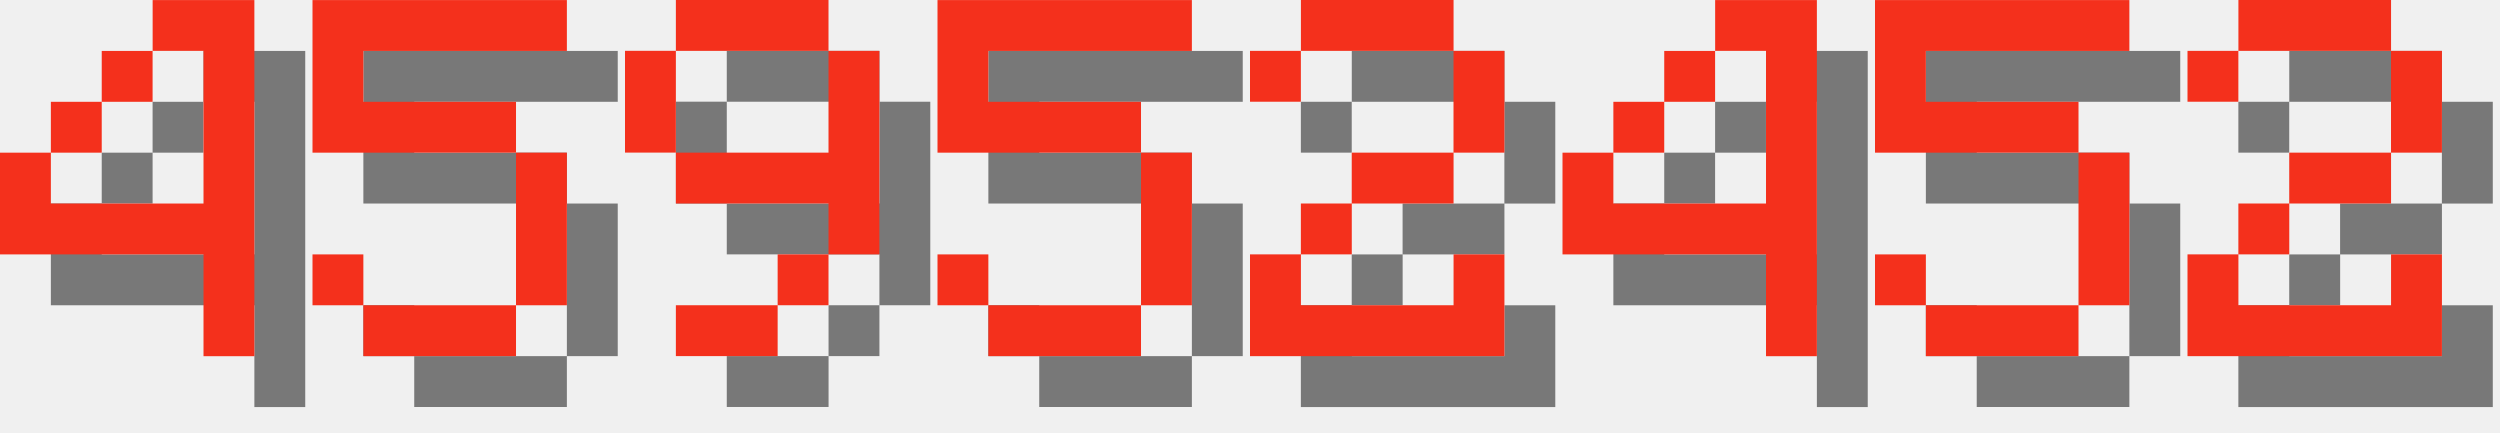
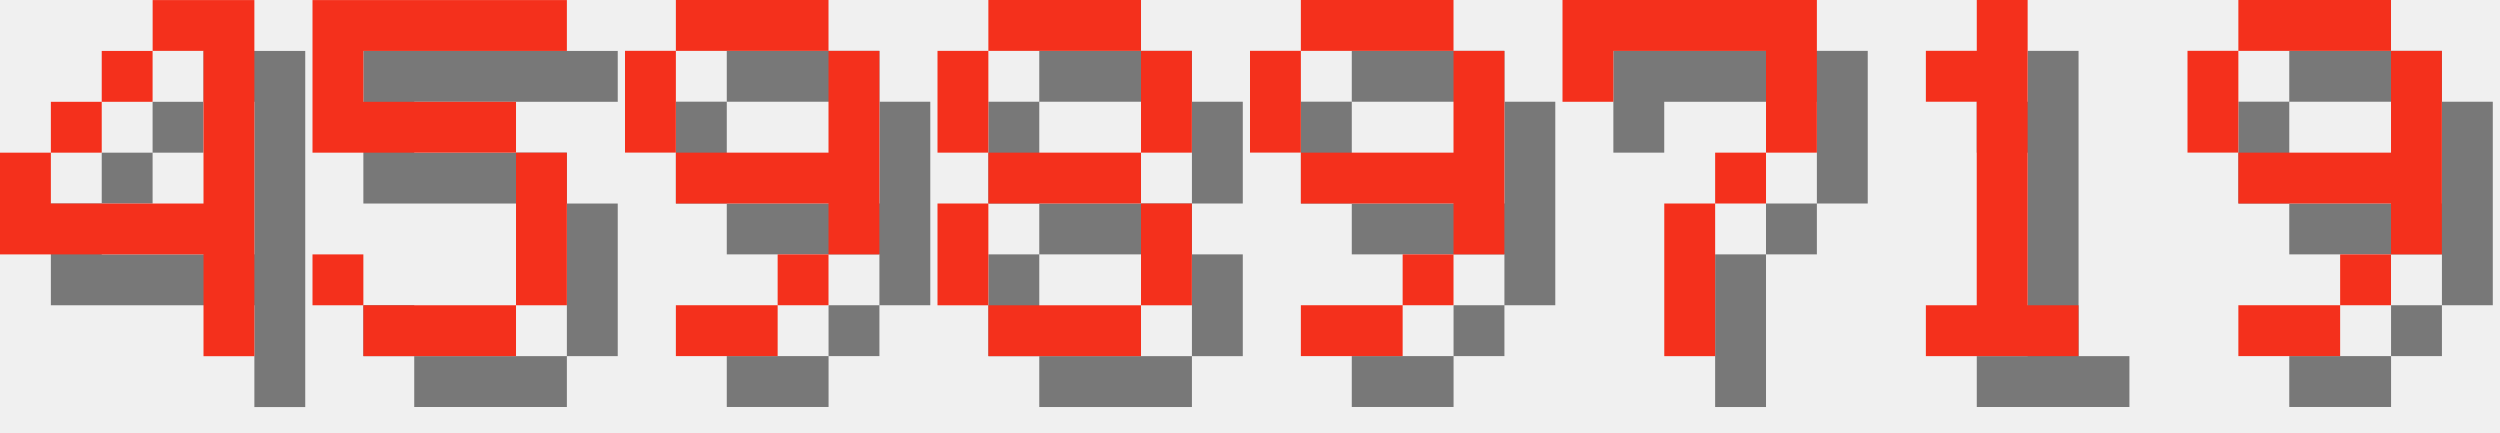
<svg xmlns="http://www.w3.org/2000/svg" version="1.1" width="208.0" height="36">
  <style>
        .text-foreground {
            fill: #F4301C;
        }
        .text-shadow {
            fill: #000000;
            fill-opacity: 0.5;
        }
    </style>
  <g class="digit" id="digit_4" transform="translate(0.0, 0), scale(4)">
    <path id="digit_4_shadow" class="text-shadow" d="m4.233 1.058v1.058h1.058v3.175h-3.175v-1.058h-1.058v2.117h4.233v2.117h1.058v-7.408h-2.117zm-2.117 3.175h1.058v-1.058h-1.058v1.058zm1.058-1.058h1.058v-1.058h-1.058v1.058z" fill-opacity=".5" style="paint-order:stroke fill markers" />
    <path id="digit_4_fg" class="text-foreground" d="m3.175 0v1.058h1.058v3.175h-3.175v-1.058h-1.058v2.117h4.233v2.117h1.058v-7.408h-2.117zm-2.117 3.175h1.058v-1.058h-1.058v1.058zm1.058-1.058h1.058v-1.058h-1.058v1.058z" fill="#fff" style="paint-order:stroke fill markers" />
  </g>
  <g class="digit" id="digit_5" transform="translate(26.0, 0), scale(4)">
    <path id="digit_5_shadow" class="text-shadow" d="m1.058 1.058v3.175h4.233v3.175h-3.175v-1.058h-1.058v1.058h1.058v1.058h3.175v-1.058h1.058v-3.175h-1.058v-1.058h-3.175v-1.058h4.233v-1.058h-5.292z" fill-opacity=".5" style="paint-order:stroke fill markers" />
    <path id="digit_5_fg" class="text-foreground" d="m0 0v3.175h4.233v3.175h-3.175v-1.058h-1.058v1.058h1.058v1.058h3.175v-1.058h1.058v-3.175h-1.058v-1.058h-3.175v-1.058h4.233v-1.058h-5.292z" fill="#fff" style="paint-order:stroke fill markers" />
  </g>
  <g class="digit" id="digit_9" transform="translate(52.0, 0), scale(4)">
    <path id="digit_9_shadow" class="text-shadow" d="m2.117 1.058v1.058h3.175v-1.058h-3.175zm3.175 1.058v2.117h-3.175v1.058h3.175v1.058h1.058v-4.233h-1.058zm0 4.233h-1.058v1.058h1.058v-1.058zm-1.058 1.058h-2.117v1.058h2.117v-1.058zm-2.117-3.175v-2.117h-1.058v2.117h1.058z" fill-opacity=".5" style="paint-order:stroke fill markers" />
    <path id="digit_9_fg" class="text-foreground" d="m1.058 0v1.058h3.175v-1.058h-3.175zm3.175 1.058v2.117h-3.175v1.058h3.175v1.058h1.058v-4.233h-1.058zm0 4.233h-1.058v1.058h1.058v-1.058zm-1.058 1.058h-2.117v1.058h2.117v-1.058zm-2.117-3.175v-2.117h-1.058v2.117h1.058z" fill="#fff" style="paint-order:stroke fill markers" />
  </g>
-   <g class="digit" id="digit_5" transform="translate(78.0, 0), scale(4)">
-     <path id="digit_5_shadow" class="text-shadow" d="m1.058 1.058v3.175h4.233v3.175h-3.175v-1.058h-1.058v1.058h1.058v1.058h3.175v-1.058h1.058v-3.175h-1.058v-1.058h-3.175v-1.058h4.233v-1.058h-5.292z" fill-opacity=".5" style="paint-order:stroke fill markers" />
-     <path id="digit_5_fg" class="text-foreground" d="m0 0v3.175h4.233v3.175h-3.175v-1.058h-1.058v1.058h1.058v1.058h3.175v-1.058h1.058v-3.175h-1.058v-1.058h-3.175v-1.058h4.233v-1.058h-5.292z" fill="#fff" style="paint-order:stroke fill markers" />
+   <g class="digit" id="digit_8" transform="translate(78.0, 0), scale(4)">
+     <path id="digit_8_shadow" class="text-shadow" d="m2.117 1.058v1.058h3.175v-1.058h-3.175zm3.175 1.058v2.117h1.058v-2.117h-1.058zm0 2.117h-3.175v1.058h3.175v-1.058zm0 1.058v2.117h1.058v-2.117h-1.058zm0 2.117h-3.175v1.058h3.175v-1.058zm-3.175 0v-2.117h-1.058v2.117h1.058zm0-3.175v-2.117h-1.058v2.117h1.058z" fill-opacity=".5" style="paint-order:stroke fill markers" />
+     <path id="digit_8_fg" class="text-foreground" d="m1.058 0v1.058h3.175v-1.058h-3.175zm3.175 1.058v2.117h1.058v-2.117h-1.058zm0 2.117h-3.175v1.058h3.175v-1.058zm0 1.058v2.117h1.058v-2.117h-1.058zm0 2.117h-3.175v1.058h3.175v-1.058zm-3.175 0v-2.117h-1.058v2.117h1.058zm0-3.175v-2.117h-1.058v2.117h1.058z" fill="#fff" style="paint-order:stroke fill markers" />
  </g>
-   <g class="digit" id="digit_2" transform="translate(104.0, 0), scale(4)">
-     <path id="digit_2_shadow" class="text-shadow" d="m1.058 2.117v1.058h1.058v-1.058h3.175v2.117h-2.117v1.058h-1.058v1.058h-1.058v2.117h5.292v-2.117h-1.058v1.058h-3.175v-1.058h1.058v-1.058h2.117v-1.058h1.058v-2.117h-1.058v-1.058h-3.175v1.058h-1.058z" fill-opacity=".5" style="paint-order:stroke fill markers" />
-     <path id="digit_2_fg" class="text-foreground" d="m0 1.058v1.058h1.058v-1.058h3.175v2.117h-2.117v1.058h-1.058v1.058h-1.058v2.117h5.292v-2.117h-1.058v1.058h-3.175v-1.058h1.058v-1.058h2.117v-1.058h1.058v-2.117h-1.058v-1.058h-3.175v1.058h-1.058z" fill="#fff" style="paint-order:stroke fill markers" />
+   <g class="digit" id="digit_9" transform="translate(104.0, 0), scale(4)">
+     <path id="digit_9_shadow" class="text-shadow" d="m2.117 1.058v1.058h3.175v-1.058h-3.175zm3.175 1.058v2.117h-3.175v1.058h3.175v1.058h1.058v-4.233h-1.058zm0 4.233h-1.058v1.058h1.058v-1.058zm-1.058 1.058h-2.117v1.058h2.117v-1.058zm-2.117-3.175v-2.117h-1.058v2.117h1.058z" fill-opacity=".5" style="paint-order:stroke fill markers" />
+     <path id="digit_9_fg" class="text-foreground" d="m1.058 0v1.058h3.175v-1.058h-3.175zm3.175 1.058v2.117h-3.175v1.058h3.175v1.058h1.058v-4.233h-1.058zm0 4.233h-1.058v1.058h1.058v-1.058zm-1.058 1.058h-2.117v1.058h2.117v-1.058zm-2.117-3.175v-2.117h-1.058v2.117h1.058z" fill="#fff" style="paint-order:stroke fill markers" />
  </g>
-   <g class="digit" id="digit_4" transform="translate(130.0, 0), scale(4)">
-     <path id="digit_4_shadow" class="text-shadow" d="m4.233 1.058v1.058h1.058v3.175h-3.175v-1.058h-1.058v2.117h4.233v2.117h1.058v-7.408h-2.117zm-2.117 3.175h1.058v-1.058h-1.058v1.058zm1.058-1.058h1.058v-1.058h-1.058v1.058z" fill-opacity=".5" style="paint-order:stroke fill markers" />
-     <path id="digit_4_fg" class="text-foreground" d="m3.175 0v1.058h1.058v3.175h-3.175v-1.058h-1.058v2.117h4.233v2.117h1.058v-7.408h-2.117zm-2.117 3.175h1.058v-1.058h-1.058v1.058zm1.058-1.058h1.058v-1.058h-1.058v1.058z" fill="#fff" style="paint-order:stroke fill markers" />
+   <g class="digit" id="digit_7" transform="translate(130.0, 0), scale(4)">
+     <path id="digit_7_shadow" class="text-shadow" d="m1.058 1.058 2e-6 2.117h1.058v-1.058h3.175v1.058l2e-7 1.058h-1.058v1.058h-1.058l4e-7 3.175 1.058 1e-7v-3.175h1.058v-1.058h1.058l5e-7 -1.058v-2.117z" fill-opacity=".5" style="paint-order:stroke fill markers" />
+     <path id="digit_7_fg" class="text-foreground" d="m0 0 2e-6 2.117h1.058v-1.058h3.175v1.058l2e-7 1.058h-1.058v1.058h-1.058l4e-7 3.175 1.058 1e-7v-3.175h1.058v-1.058h1.058l5e-7 -1.058v-2.117z" fill="#fff" style="paint-order:stroke fill markers" />
  </g>
-   <g class="digit" id="digit_5" transform="translate(156.0, 0), scale(4)">
-     <path id="digit_5_shadow" class="text-shadow" d="m1.058 1.058v3.175h4.233v3.175h-3.175v-1.058h-1.058v1.058h1.058v1.058h3.175v-1.058h1.058v-3.175h-1.058v-1.058h-3.175v-1.058h4.233v-1.058h-5.292z" fill-opacity=".5" style="paint-order:stroke fill markers" />
-     <path id="digit_5_fg" class="text-foreground" d="m0 0v3.175h4.233v3.175h-3.175v-1.058h-1.058v1.058h1.058v1.058h3.175v-1.058h1.058v-3.175h-1.058v-1.058h-3.175v-1.058h4.233v-1.058h-5.292z" fill="#fff" style="paint-order:stroke fill markers" />
+   <g class="digit" id="digit_1" transform="translate(156.0, 0), scale(4)">
+     <path id="digit_1_shadow" class="text-shadow" d="m2.117 2.117v1.058h1.058v4.233h-1.058v1.058h3.175v-1.058h-1.058v-6.35h-1.058v1.058h-1.058z" fill-opacity=".5" style="paint-order:stroke fill markers" />
+     <path id="digit_1_fg" class="text-foreground" d="m1.058 1.058v1.058h1.058v4.233h-1.058v1.058h3.175v-1.058h-1.058v-6.35h-1.058v1.058h-1.058z" fill="#fff" style="paint-order:stroke fill markers" />
  </g>
-   <g class="digit" id="digit_2" transform="translate(182.0, 0), scale(4)">
-     <path id="digit_2_shadow" class="text-shadow" d="m1.058 2.117v1.058h1.058v-1.058h3.175v2.117h-2.117v1.058h-1.058v1.058h-1.058v2.117h5.292v-2.117h-1.058v1.058h-3.175v-1.058h1.058v-1.058h2.117v-1.058h1.058v-2.117h-1.058v-1.058h-3.175v1.058h-1.058z" fill-opacity=".5" style="paint-order:stroke fill markers" />
-     <path id="digit_2_fg" class="text-foreground" d="m0 1.058v1.058h1.058v-1.058h3.175v2.117h-2.117v1.058h-1.058v1.058h-1.058v2.117h5.292v-2.117h-1.058v1.058h-3.175v-1.058h1.058v-1.058h2.117v-1.058h1.058v-2.117h-1.058v-1.058h-3.175v1.058h-1.058z" fill="#fff" style="paint-order:stroke fill markers" />
+   <g class="digit" id="digit_9" transform="translate(182.0, 0), scale(4)">
+     <path id="digit_9_shadow" class="text-shadow" d="m2.117 1.058v1.058h3.175v-1.058h-3.175zm3.175 1.058v2.117h-3.175v1.058h3.175v1.058h1.058v-4.233h-1.058zm0 4.233h-1.058v1.058h1.058v-1.058zm-1.058 1.058h-2.117v1.058h2.117v-1.058zm-2.117-3.175v-2.117h-1.058v2.117h1.058z" fill-opacity=".5" style="paint-order:stroke fill markers" />
+     <path id="digit_9_fg" class="text-foreground" d="m1.058 0v1.058h3.175v-1.058h-3.175zm3.175 1.058v2.117h-3.175v1.058h3.175v1.058h1.058v-4.233h-1.058zm0 4.233h-1.058v1.058h1.058v-1.058zm-1.058 1.058h-2.117v1.058h2.117v-1.058zm-2.117-3.175v-2.117h-1.058v2.117h1.058z" fill="#fff" style="paint-order:stroke fill markers" />
  </g>
</svg>
